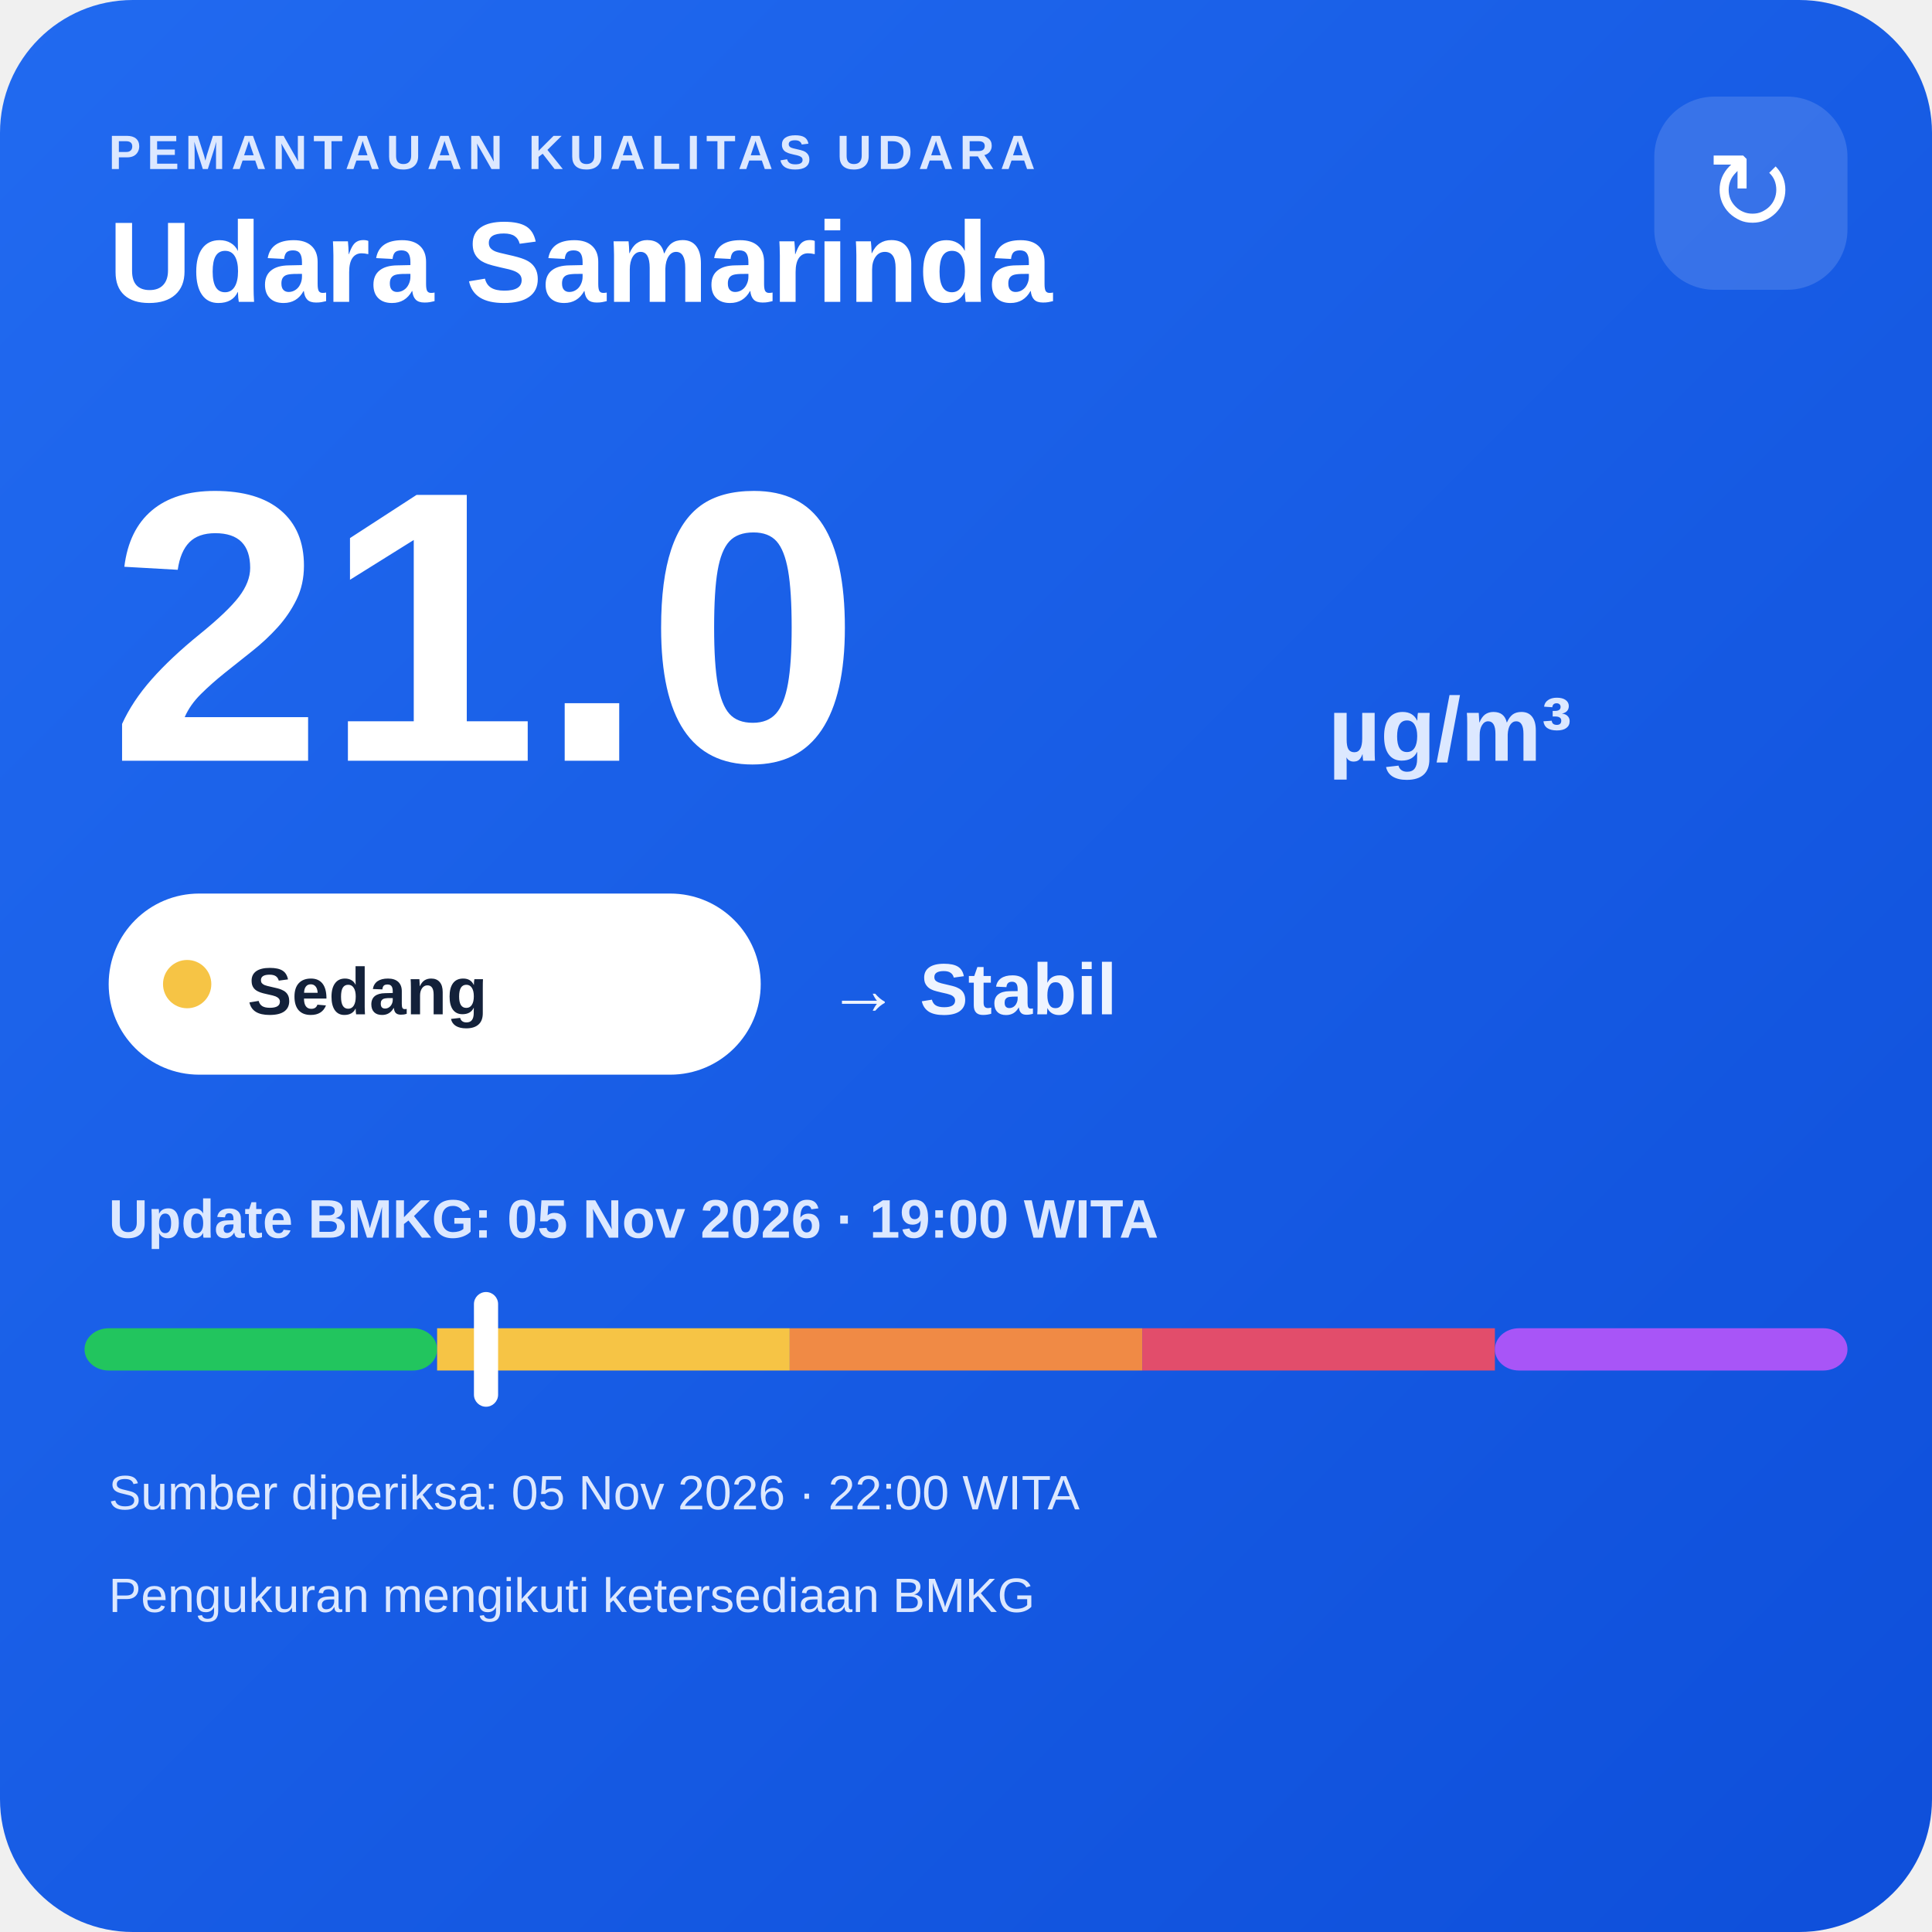
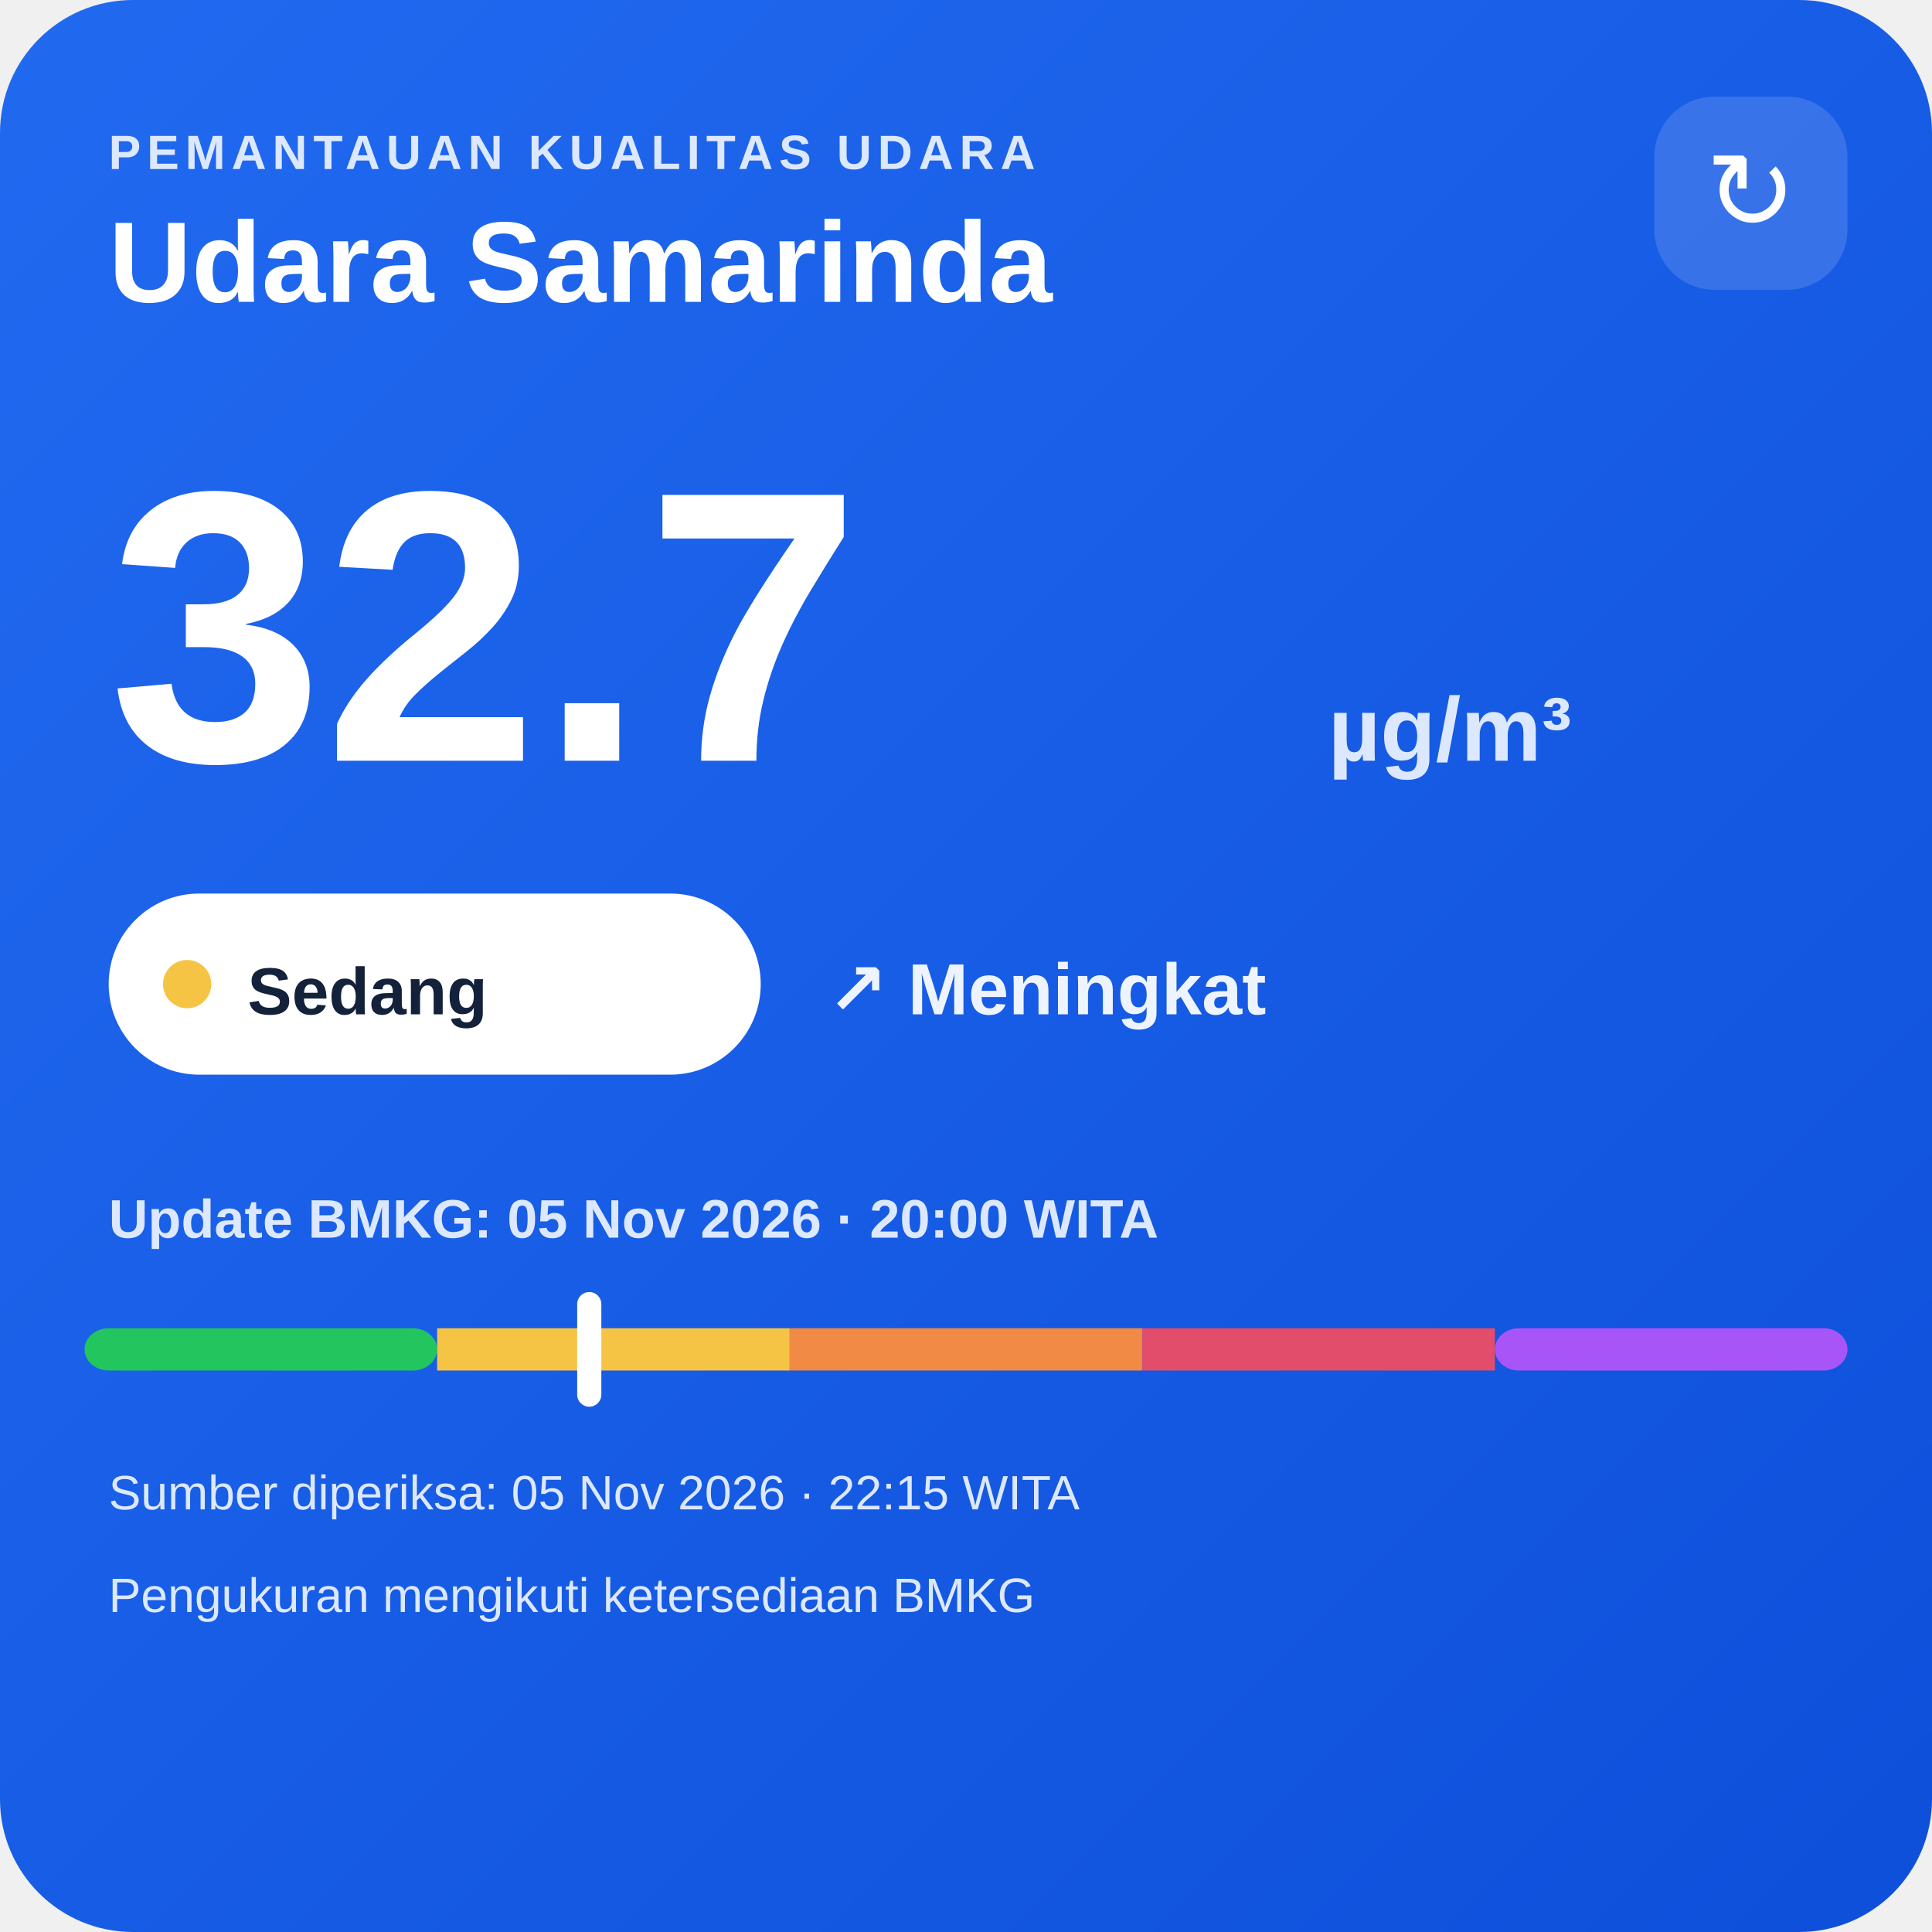
<svg xmlns="http://www.w3.org/2000/svg" width="320" height="320" viewBox="0 0 320 320">
  <defs>
    <linearGradient id="bg" x1="0" y1="0" x2="1" y2="1">
      <stop offset="0" stop-color="#216af0" />
      <stop offset="1" stop-color="#0e4fda" />
    </linearGradient>
  </defs>
  <rect width="320" height="320" rx="22" fill="url(#bg)" />
  <text x="18" y="28" fill="#dce8ff" font-family="Arial,sans-serif" font-size="8" font-weight="700" letter-spacing="1">PEMANTAUAN KUALITAS UDARA</text>
  <text x="18" y="50" fill="#ffffff" font-family="Arial,sans-serif" font-size="19" font-weight="700">Udara Samarinda</text>
  <rect x="274" y="16" width="32" height="32" rx="10" fill="#ffffff" fill-opacity=".14" />
  <text x="290" y="38" text-anchor="middle" fill="#ffffff" font-family="Arial,sans-serif" font-size="18">↻</text>
-   <text x="18" y="126" fill="#ffffff" font-family="Arial,sans-serif" font-size="64" font-weight="800">21.0</text>
+   <text x="18" y="126" fill="#ffffff" font-family="Arial,sans-serif" font-size="64" font-weight="800">32.7</text>
  <text x="220" y="126" fill="#dce8ff" font-family="Arial,sans-serif" font-size="15" font-weight="700">µg/m³</text>
  <rect x="18" y="148" width="108" height="30" rx="15" fill="#ffffff" />
  <circle cx="31" cy="163" r="4" fill="#f6c445" />
  <text x="41" y="168" fill="#13213a" font-family="Arial,sans-serif" font-size="11" font-weight="700">Sedang</text>
-   <text x="137" y="168" fill="#eef4ff" font-family="Arial,sans-serif" font-size="12" font-weight="700">→ Stabil</text>
-   <text x="18" y="205" fill="#dce8ff" font-family="Arial,sans-serif" font-size="9" font-weight="700">Update BMKG: 05 Nov 2026 · 19:00 WITA</text>
+   <text x="137" y="168" fill="#eef4ff" font-family="Arial,sans-serif" font-size="12" font-weight="700">↗ Meningkat</text>
+   <text x="18" y="205" fill="#dce8ff" font-family="Arial,sans-serif" font-size="9" font-weight="700">Update BMKG: 05 Nov 2026 · 20:00 WITA</text>
  <rect x="14" y="220" width="58.4" height="7" rx="4" fill="#22c55e" />
  <rect x="72.4" y="220" width="58.4" height="7" fill="#f6c445" />
  <rect x="130.8" y="220" width="58.4" height="7" fill="#f08a45" />
  <rect x="189.2" y="220" width="58.4" height="7" fill="#e24d6b" />
  <rect x="247.6" y="220" width="58.4" height="7" rx="4" fill="#a855f7" />
-   <rect x="78.5" y="214" width="4" height="19" rx="2" fill="#ffffff" />
-   <text x="18" y="250" fill="#dce8ff" font-family="Arial,sans-serif" font-size="8">Sumber diperiksa: 05 Nov 2026 · 22:00 WITA</text>
+   <rect x="95.6" y="214" width="4" height="19" rx="2" fill="#ffffff" />
+   <text x="18" y="250" fill="#dce8ff" font-family="Arial,sans-serif" font-size="8">Sumber diperiksa: 05 Nov 2026 · 22:15 WITA</text>
  <text x="18" y="267" fill="#dce8ff" font-family="Arial,sans-serif" font-size="8">Pengukuran mengikuti ketersediaan BMKG</text>
</svg>
